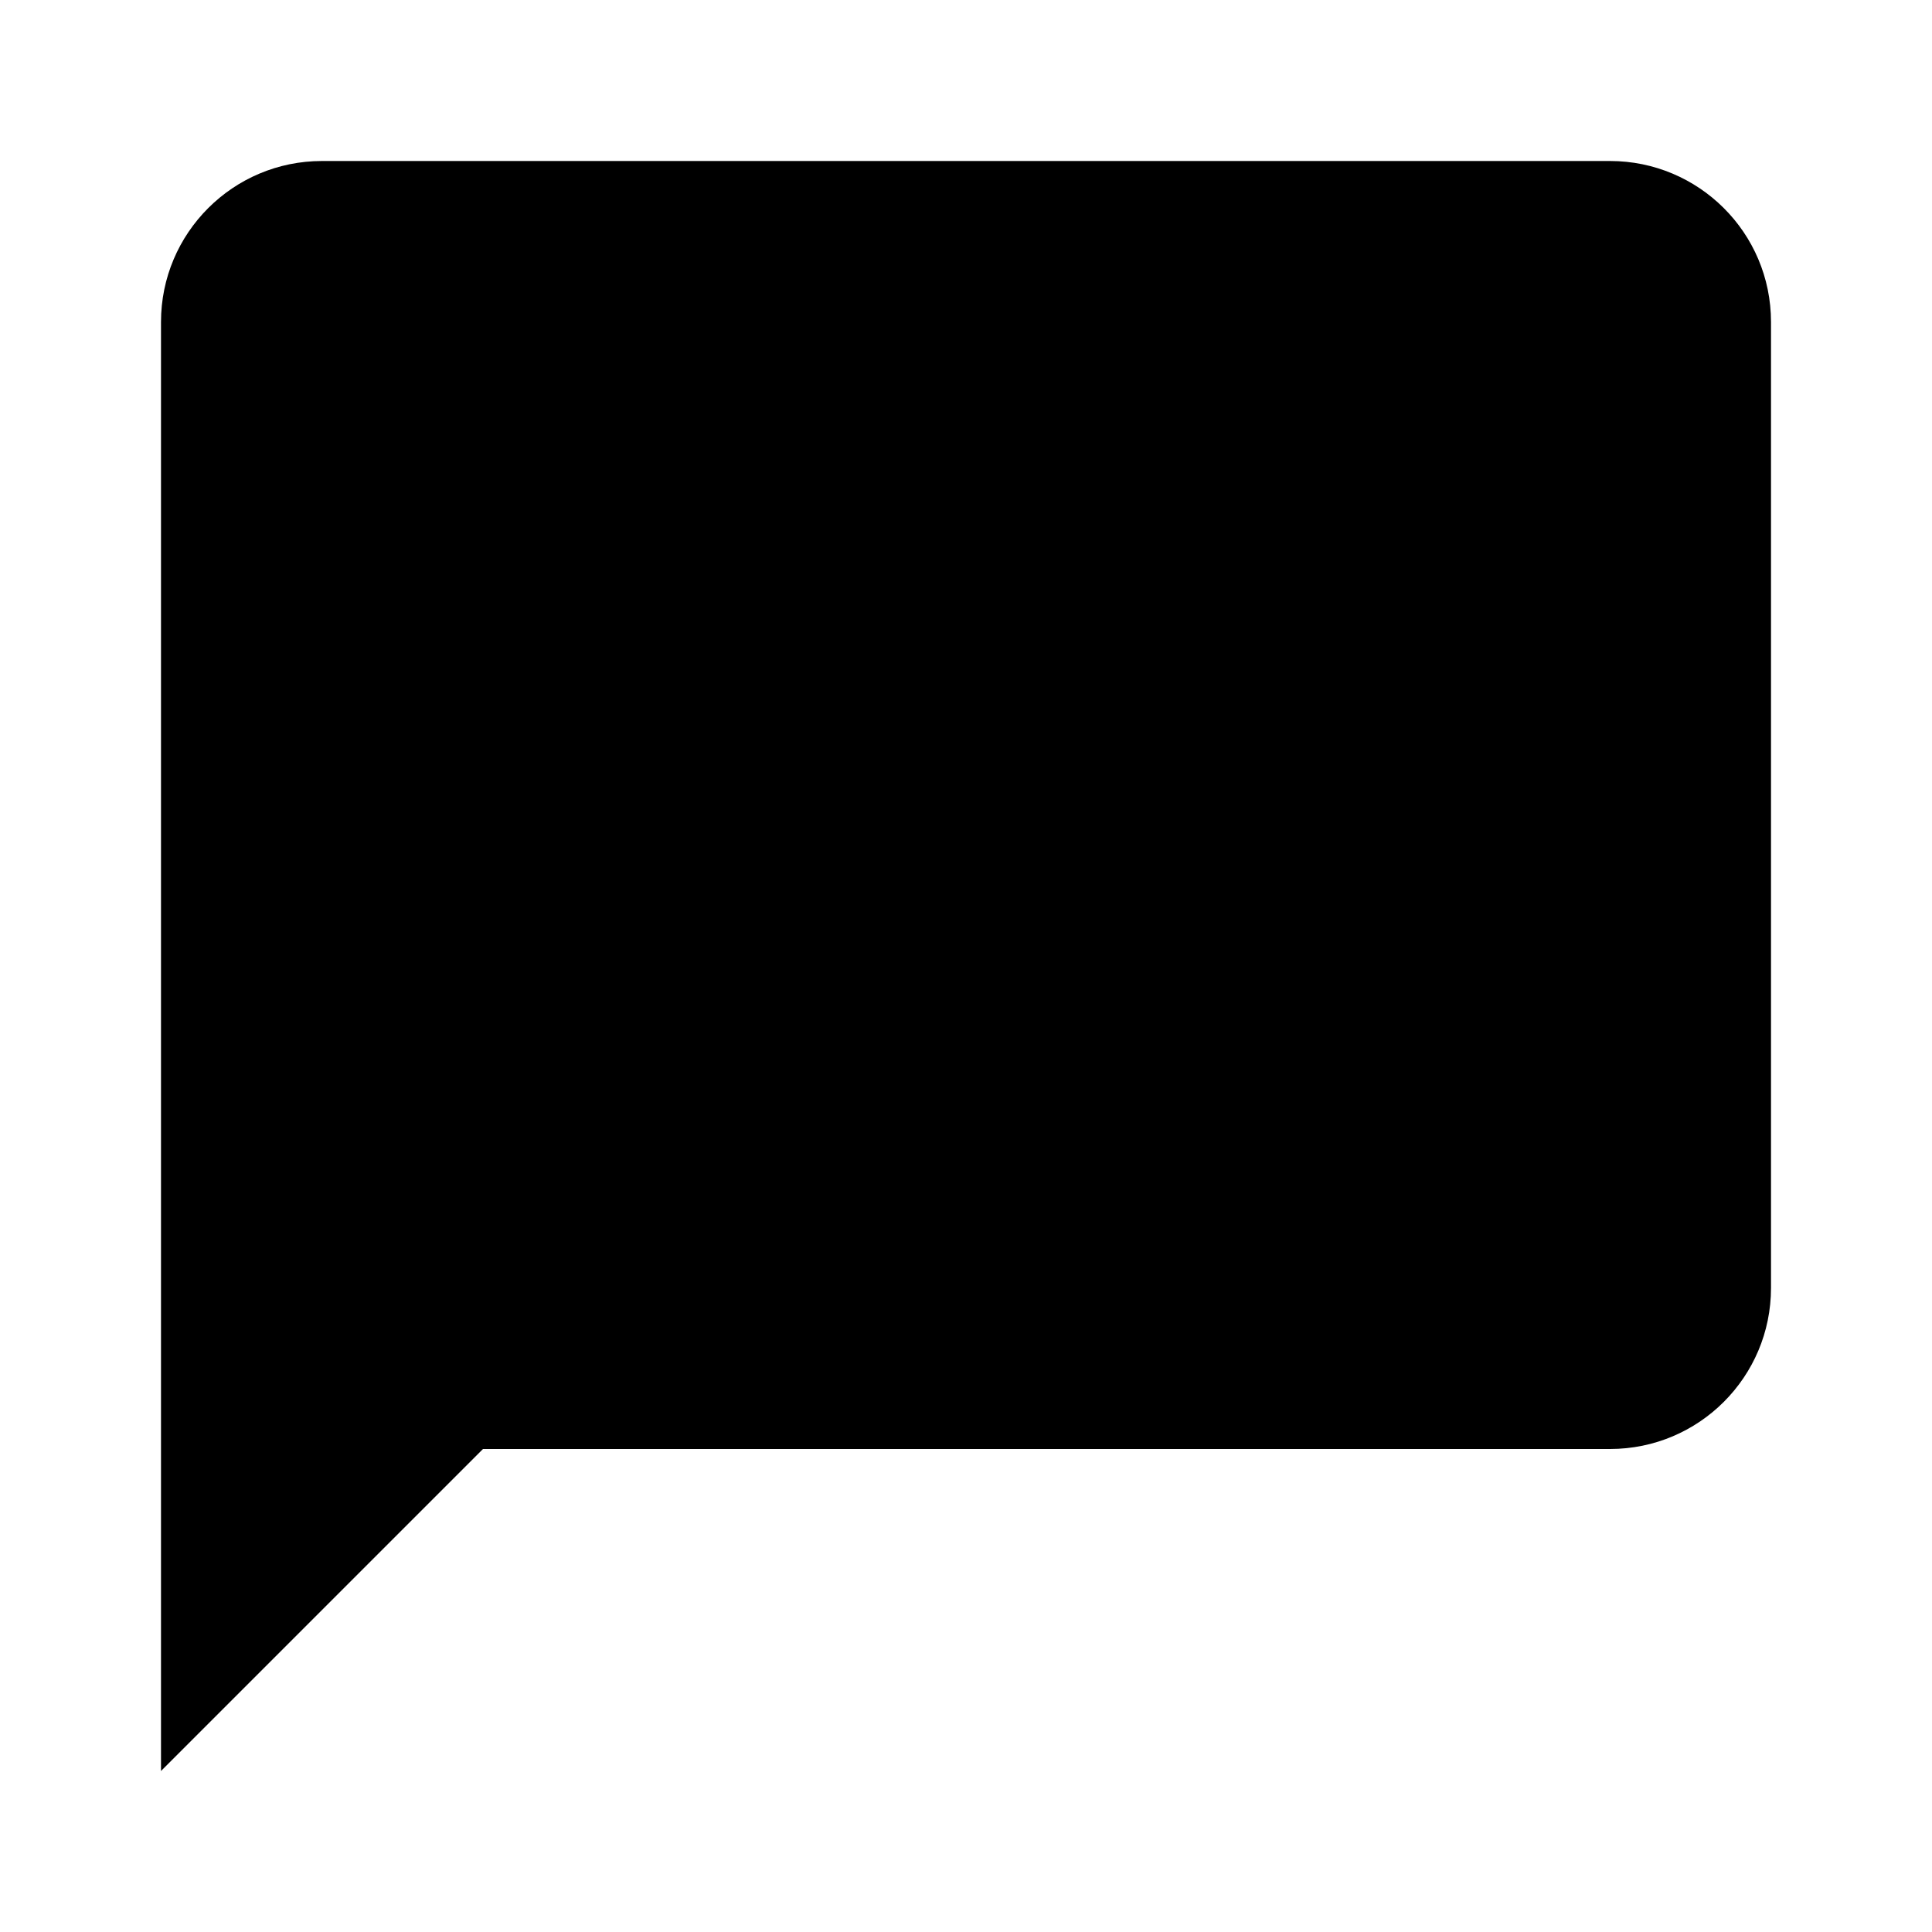
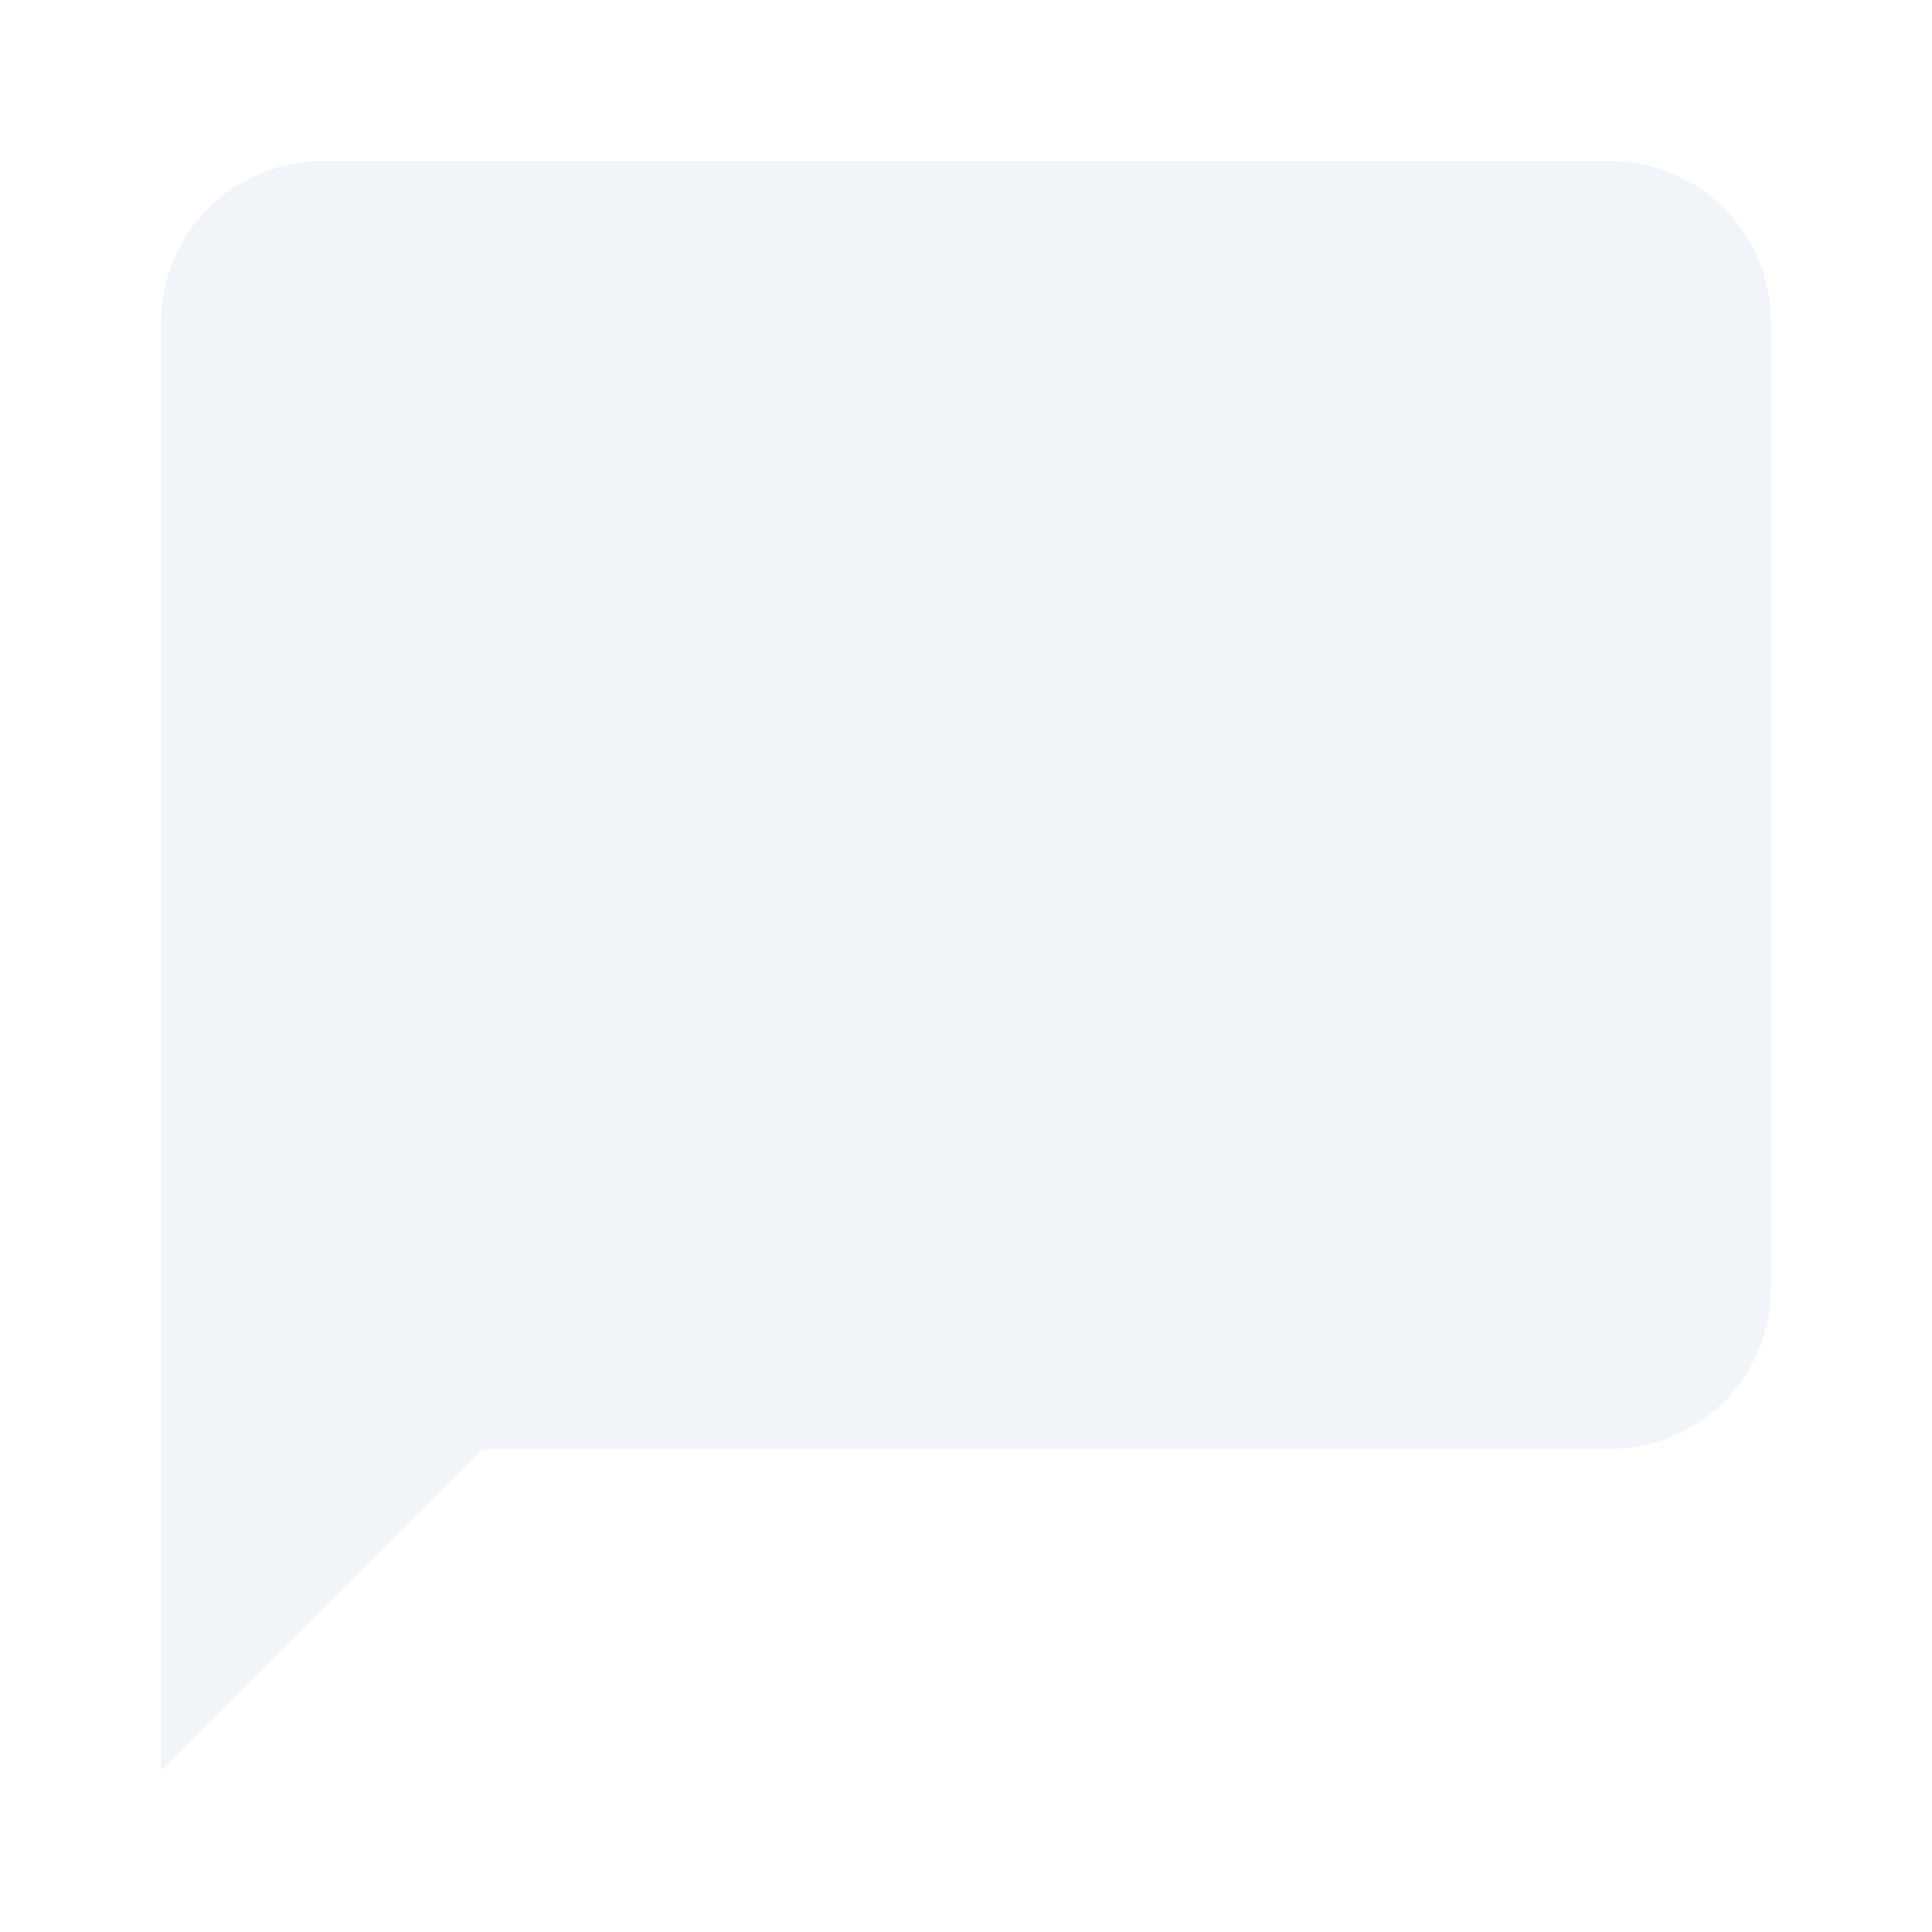
- <svg xmlns="http://www.w3.org/2000/svg" viewBox="0 0 24 24">
+ <svg xmlns="http://www.w3.org/2000/svg" viewBox="0 0 24 24" fill="#f1f5f9">
  <path d="M20,2H4A2,2 0 0,0 2,4V22L6,18H20A2,2 0 0,0 22,16V4C22,2.89 21.1,2 20,2Z" />
</svg>
